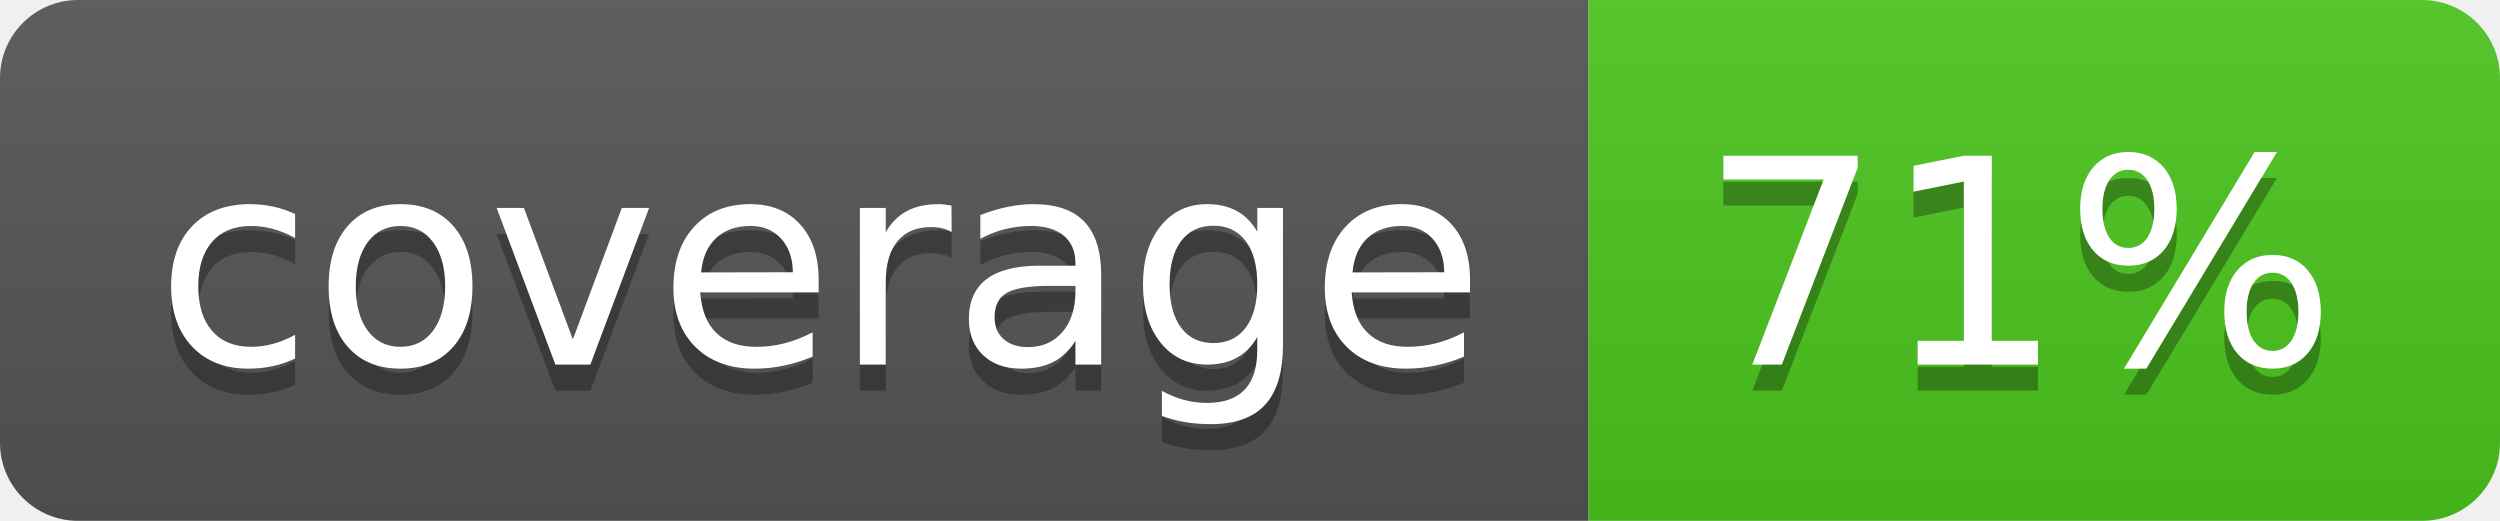
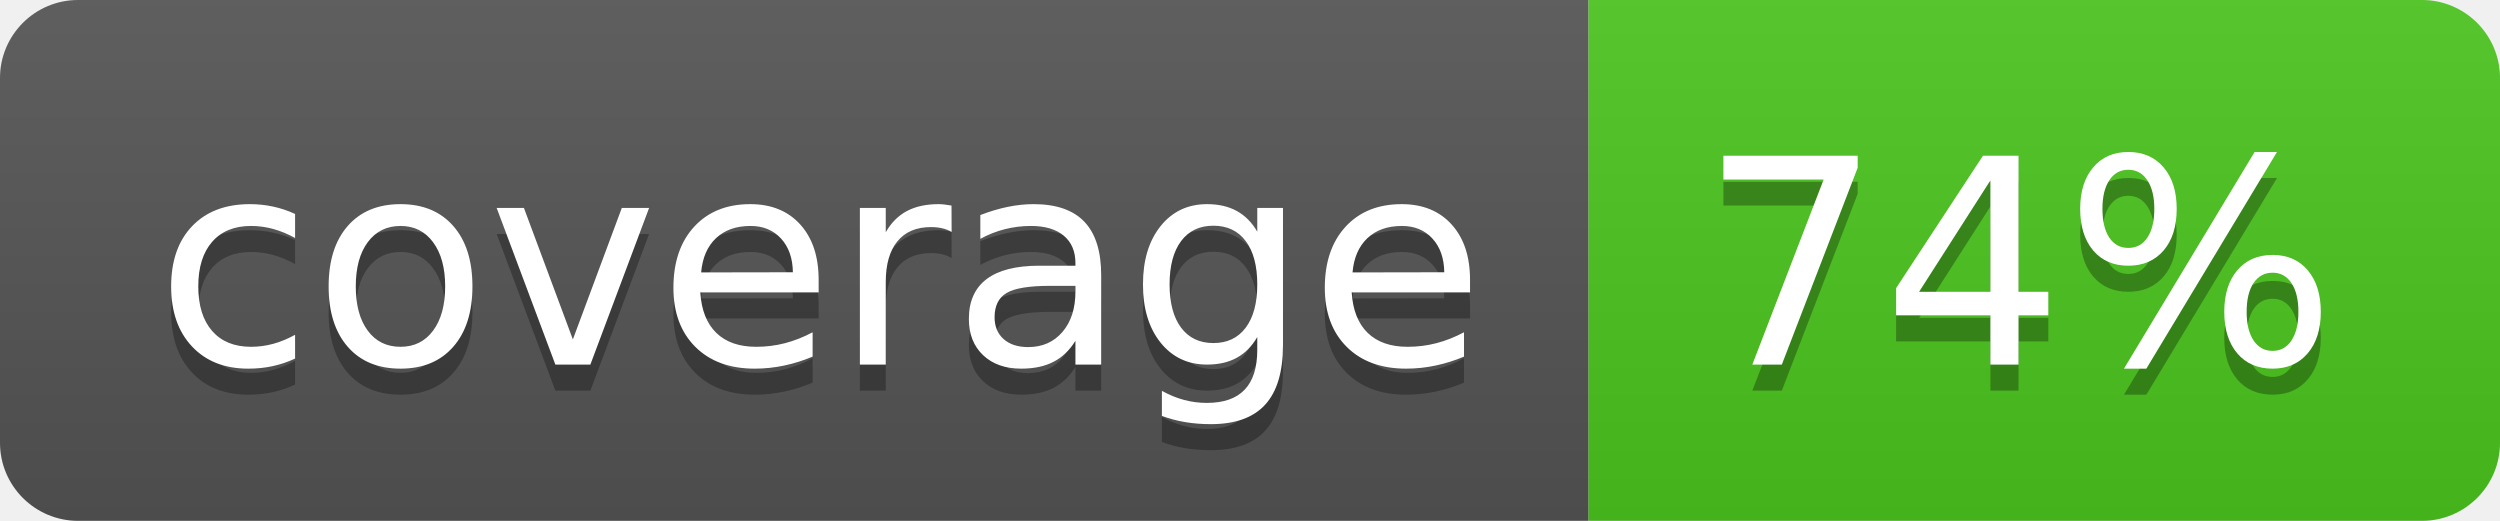
<svg xmlns="http://www.w3.org/2000/svg" width="96" height="20">
  <linearGradient id="b" x2="0" y2="100%">
    <stop offset="0" stop-color="#bbb" stop-opacity=".1" />
    <stop offset="1" stop-opacity=".1" />
  </linearGradient>
  <clipPath id="a">
    <rect width="96" height="20" rx="3" fill="#fff" />
  </clipPath>
  <g clip-path="url(#a)">
    <path fill="#555" d="M0 0h61v20H0z" />
    <path fill="#4CC61E" d="M61 0h35v20H61z" />
    <path fill="url(#b)" d="M0 0h96v20H0z" />
  </g>
  <g fill="#fff" text-anchor="middle" font-family="DejaVu Sans,Verdana,Geneva,sans-serif" font-size="110">
    <text x="315" y="150" fill="#010101" fill-opacity=".3" transform="scale(.1)" textLength="510">coverage</text>
    <text x="315" y="140" transform="scale(.1)" textLength="510">coverage</text>
-     <text x="775" y="150" fill="#010101" fill-opacity=".3" transform="scale(.1)" textLength="250">71%</text>
-     <text x="775" y="140" transform="scale(.1)" textLength="250">71%</text>
+     <text x="775" y="150" fill="#010101" fill-opacity=".3" transform="scale(.1)" textLength="250">74%</text>
+     <text x="775" y="140" transform="scale(.1)" textLength="250">74%</text>
  </g>
</svg>
